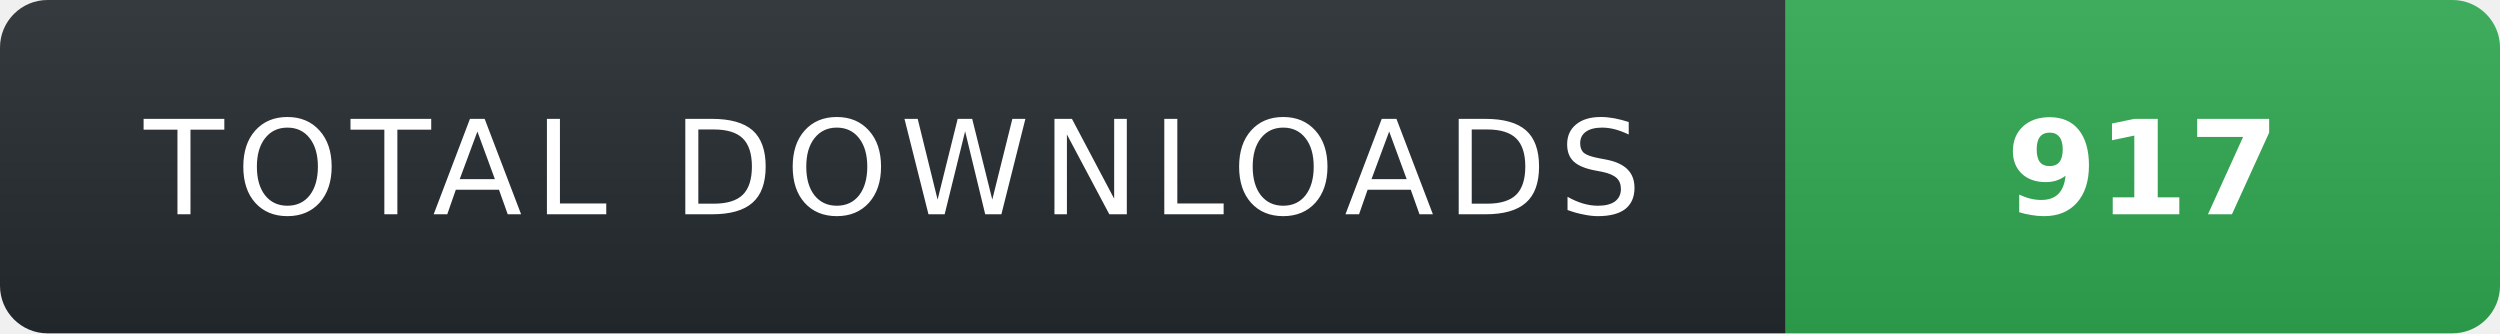
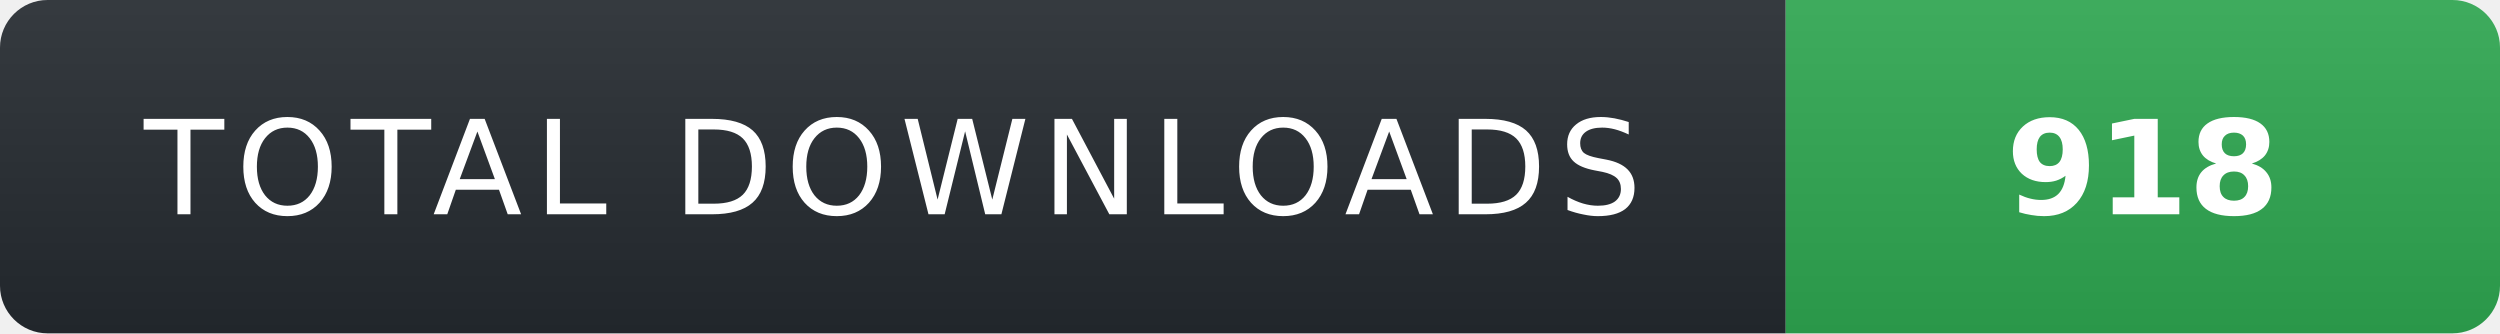
- <svg xmlns="http://www.w3.org/2000/svg" width="210" height="28" role="img" aria-label="TOTAL DOWNLOADS: 917">
+ <svg xmlns="http://www.w3.org/2000/svg" width="210" height="28" role="img" aria-label="TOTAL DOWNLOADS: 918">
  <linearGradient id="s" x2="0" y2="100%">
    <stop offset="0" stop-color="#fff" stop-opacity=".08" />
    <stop offset="1" stop-color="#000" stop-opacity=".08" />
  </linearGradient>
  <clipPath id="r">
    <rect width="210" height="28" rx="4" fill="#fff" />
  </clipPath>
  <g clip-path="url(#r)">
    <rect width="150" height="28" fill="#24292f" />
    <rect x="150" width="60" height="28" fill="#2ea44f" />
    <rect width="210" height="28" fill="url(#s)" />
  </g>
  <g fill="#fff" text-anchor="middle" font-family="Verdana,Geneva,DejaVu Sans,sans-serif" text-rendering="geometricPrecision" font-size="11">
    <text x="75" y="18" fill="#fff" letter-spacing="1">TOTAL DOWNLOADS</text>
-     <text x="180" y="18" fill="#fff" font-weight="700">917</text>
+     <text x="180" y="18" fill="#fff" font-weight="700">918</text>
  </g>
</svg>
